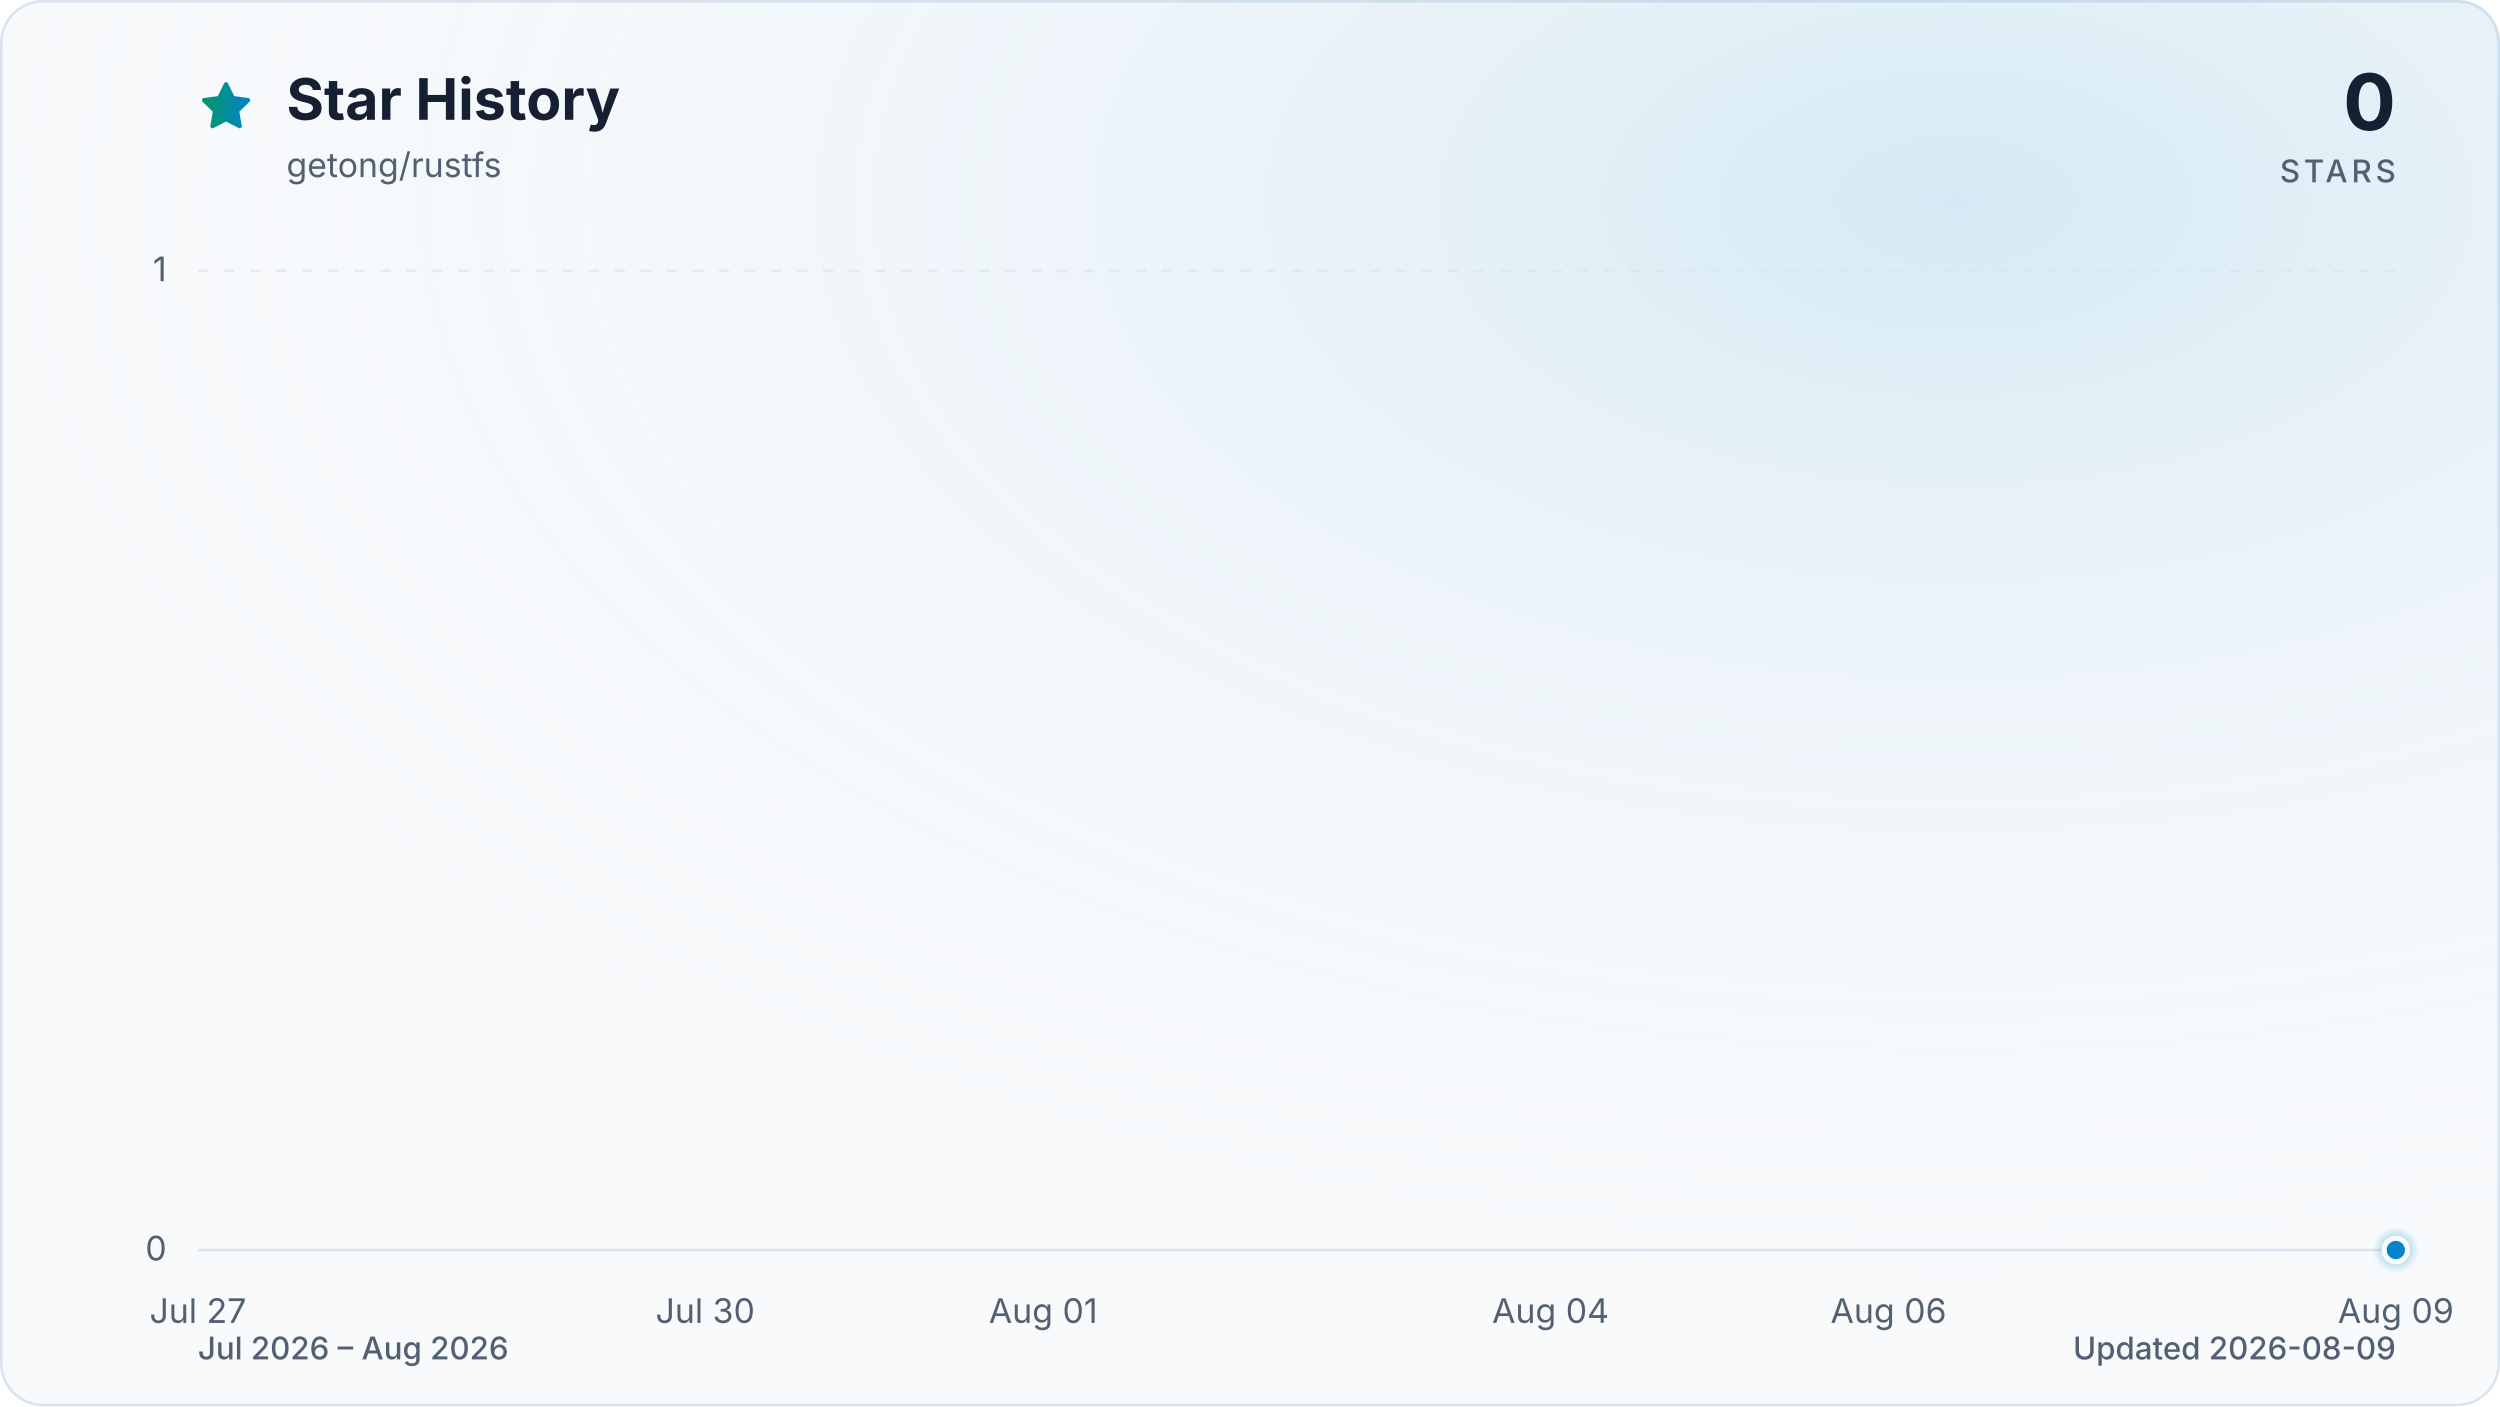
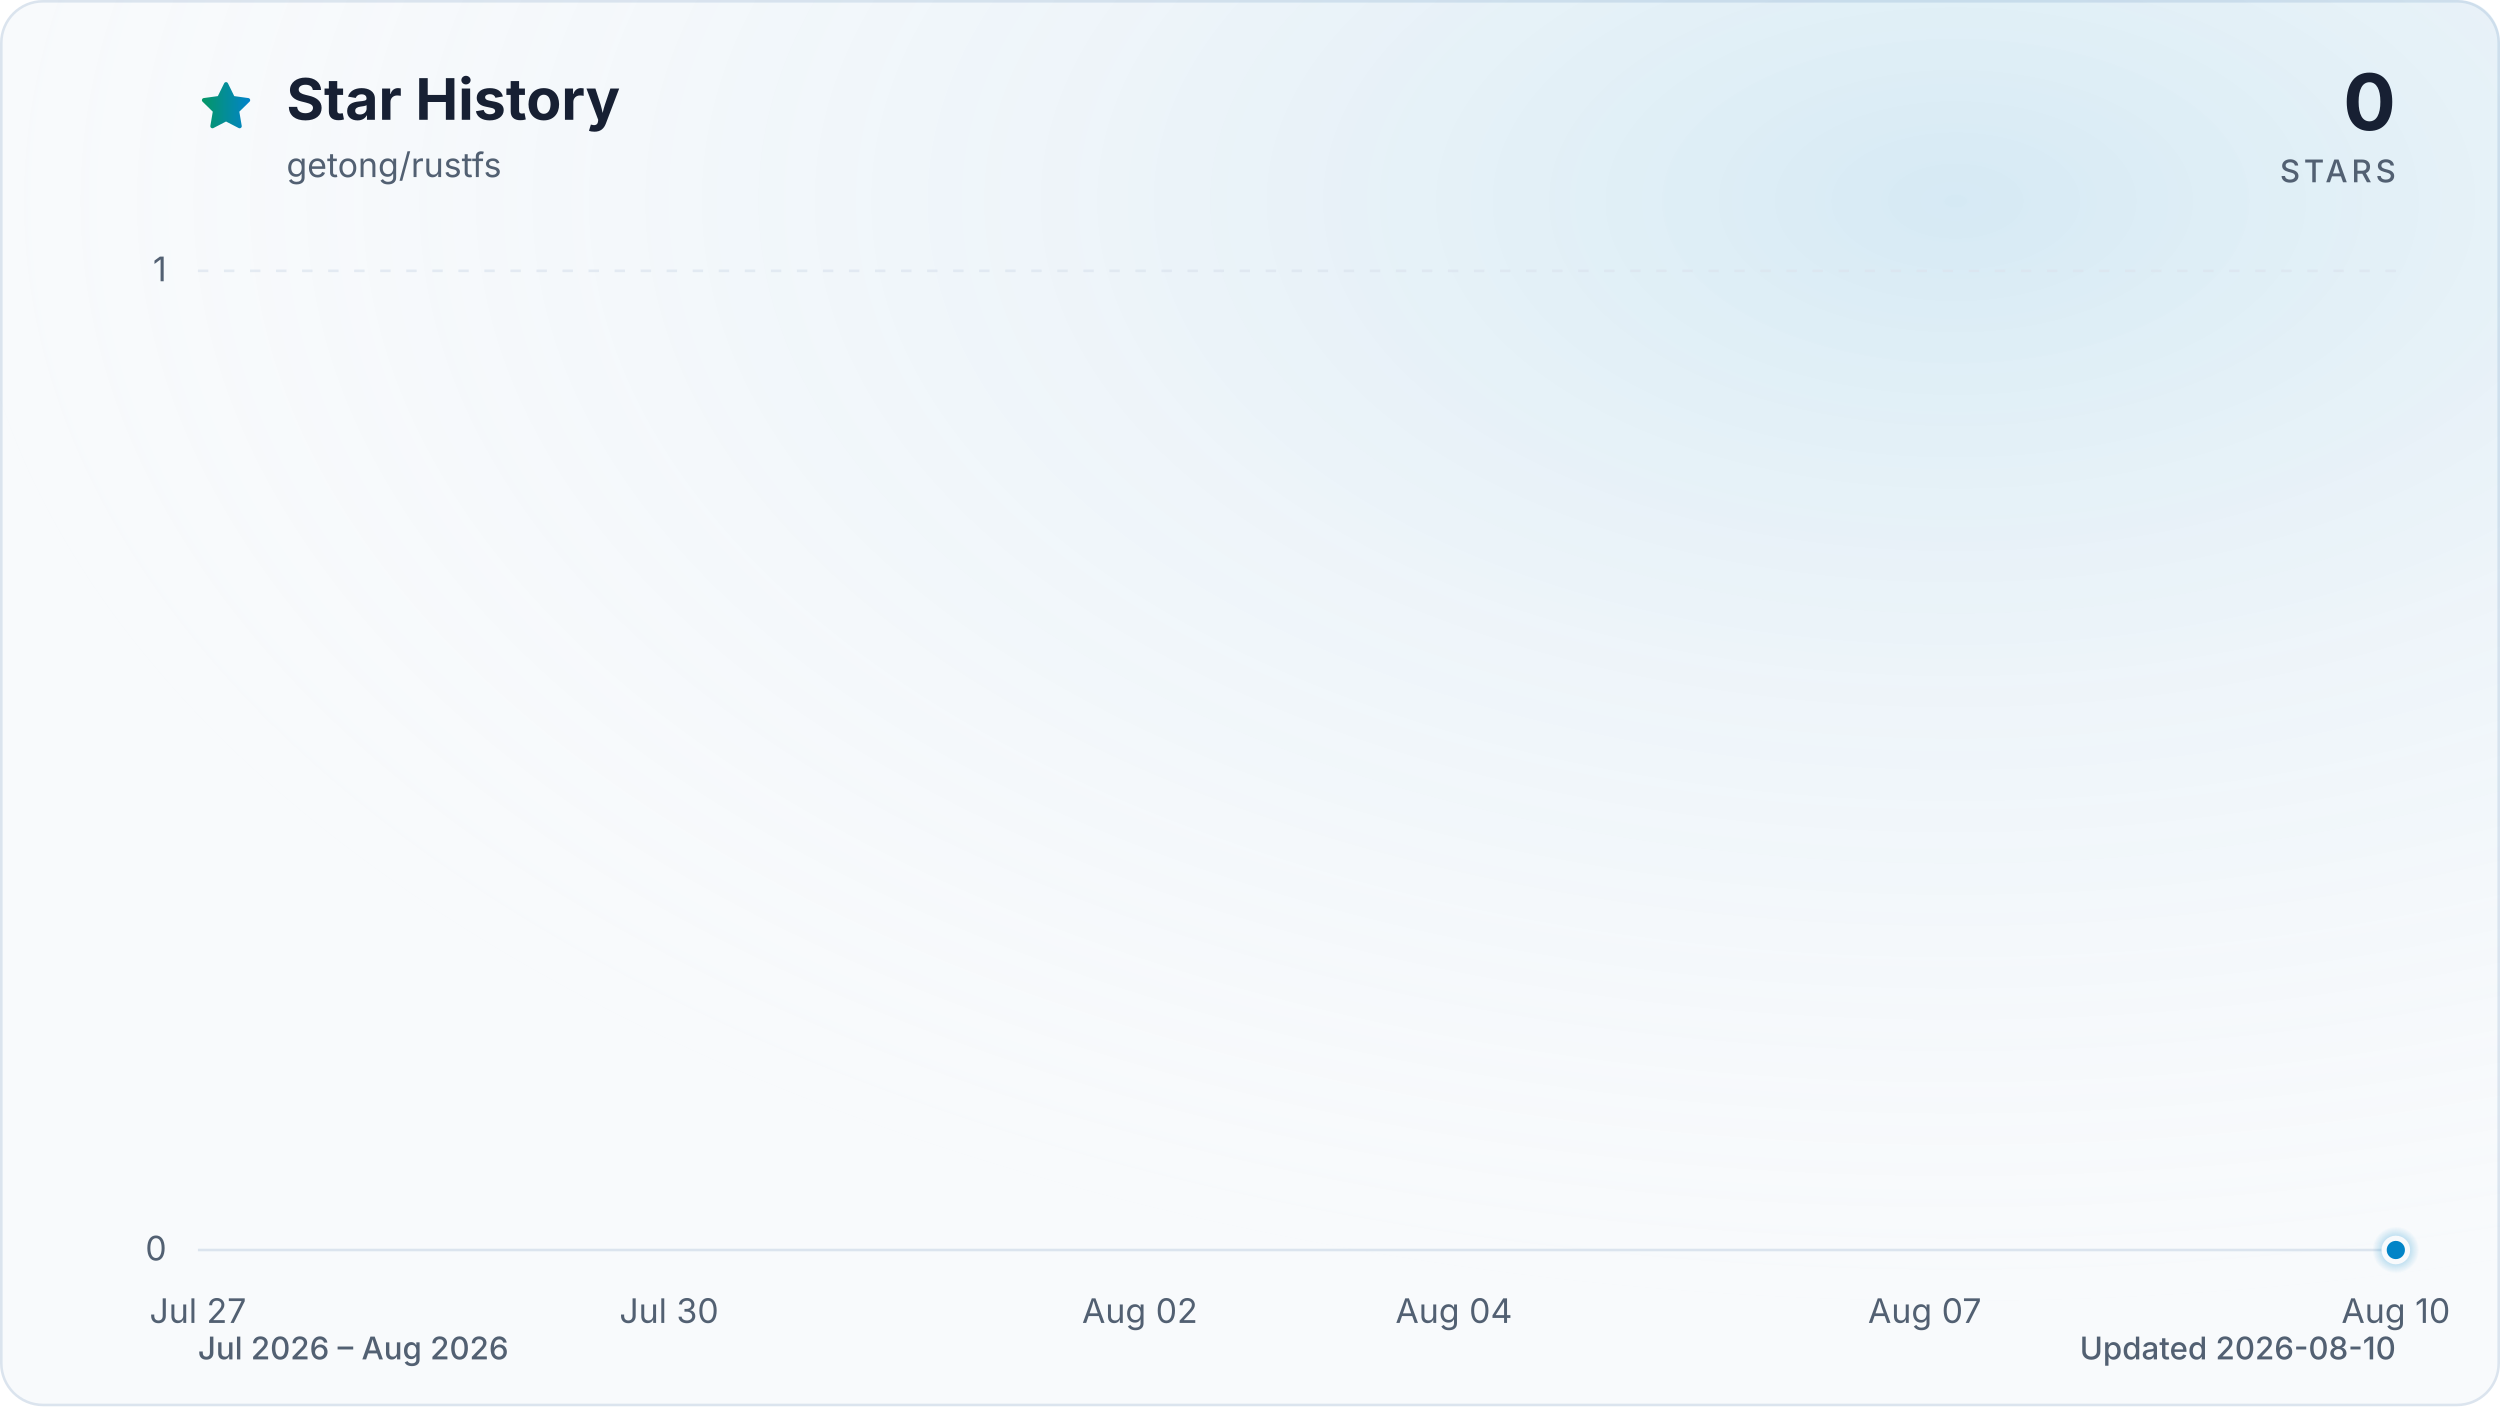
<svg xmlns="http://www.w3.org/2000/svg" viewBox="0 0 960 540" role="img" aria-labelledby="title description" data-style="gradient" data-variant="glow" data-animated="true">
  <defs>
    <linearGradient id="trend" x1="0" y1="0" x2="1" y2="0">
      <stop offset="0%" stop-color="#059669" />
      <stop offset="100%" stop-color="#0284c7" />
    </linearGradient>
    <linearGradient id="area" x1="0" y1="0" x2="0" y2="1">
      <stop offset="0%" stop-color="#059669" stop-opacity="0.30" />
      <stop offset="55%" stop-color="#0284c7" stop-opacity="0.10" />
      <stop offset="100%" stop-color="#0284c7" stop-opacity="0.01" />
    </linearGradient>
    <radialGradient id="marker-halo" cx="50%" cy="50%" r="50%">
      <stop offset="0%" stop-color="#0284c7" stop-opacity="0.55" />
      <stop offset="100%" stop-color="#0284c7" stop-opacity="0" />
    </radialGradient>
    <radialGradient id="surface-glow" cx="78%" cy="14%" r="80%">
      <stop offset="0%" stop-color="#0284c7" stop-opacity="0.14" />
      <stop offset="100%" stop-color="#f8fafc" stop-opacity="0" />
    </radialGradient>
    <filter id="trend-glow" x="-20%" y="-20%" width="140%" height="140%">
      <feGaussianBlur stdDeviation="7" />
    </filter>
  </defs>
  <style>
.trend-enter{transform-box:fill-box;transform-origin:center;animation:trend-enter 520ms cubic-bezier(0.16,1,0.3,1)}
.marker-enter{transform-box:fill-box;transform-origin:center;animation:marker-enter 320ms cubic-bezier(0.16,1,0.3,1) 200ms both}
.marker-pulse{transform-box:fill-box;transform-origin:center;animation:marker-pulse 2.6s ease-out infinite}
@keyframes trend-enter{from{opacity:.35;transform:translateY(10px)}to{opacity:1;transform:translateY(0)}}
@keyframes marker-enter{from{opacity:0;transform:scale(.4)}to{opacity:1;transform:scale(1)}}
@keyframes marker-pulse{0%{opacity:.5;transform:scale(.7)}70%,100%{opacity:0;transform:scale(2.1)}}
@media (prefers-reduced-motion:reduce){.trend-enter,.marker-enter,.marker-pulse{animation:none!important}}
@media (prefers-reduced-motion:reduce){.marker-pulse{opacity:0}}
</style>
  <rect x="0.5" y="0.5" width="959" height="539" fill="#f8fafc" stroke="#dbe4ee" stroke-width="1" rx="16" />
  <rect width="960" height="540" fill="url(#surface-glow)" rx="16" />
  <path d="M12 2.6l2.9 5.9 6.5.9-4.7 4.6 1.1 6.5-5.8-3-5.8 3 1.1-6.5-4.7-4.6 6.5-.9L12 2.6Z" transform="translate(76 30) scale(.9)" fill="url(#trend)" stroke="url(#trend)" stroke-width="1.8" stroke-linejoin="round" aria-hidden="true" />
  <text x="110" y="46" fill="#172033" font-family="ui-sans-serif, system-ui, -apple-system, BlinkMacSystemFont, 'Segoe UI', sans-serif" font-size="22" font-weight="700">Star History</text>
  <text x="110" y="68" fill="#526072" font-family="ui-sans-serif, system-ui, -apple-system, BlinkMacSystemFont, 'Segoe UI', sans-serif" font-size="13">getong/rustfs</text>
  <text x="920" y="50" fill="#172033" font-family="ui-sans-serif, system-ui, -apple-system, BlinkMacSystemFont, 'Segoe UI', sans-serif" font-size="30" font-weight="700" text-anchor="end">0</text>
  <text x="920" y="70" fill="#526072" font-family="ui-sans-serif, system-ui, -apple-system, BlinkMacSystemFont, 'Segoe UI', sans-serif" font-size="12" font-weight="500" letter-spacing="1.5" text-anchor="end">STARS</text>
  <line x1="76" y1="480.0" x2="920" y2="480.0" stroke="#dbe4ee" stroke-width="1" stroke-dasharray="0" opacity="1" />
  <text x="64" y="484.0" fill="#526072" font-family="ui-sans-serif, system-ui, -apple-system, BlinkMacSystemFont, 'Segoe UI', sans-serif" font-size="13" text-anchor="end">0</text>
  <line x1="76" y1="104.0" x2="920" y2="104.0" stroke="#dbe4ee" stroke-width="1" stroke-dasharray="4 6" opacity="0.7" />
  <text x="64" y="108.0" fill="#526072" font-family="ui-sans-serif, system-ui, -apple-system, BlinkMacSystemFont, 'Segoe UI', sans-serif" font-size="13" text-anchor="end">1</text>
  <text x="76.0" y="508" fill="#526072" font-family="ui-sans-serif, system-ui, -apple-system, BlinkMacSystemFont, 'Segoe UI', sans-serif" font-size="13" text-anchor="middle">Jul 27</text>
-   <text x="270.8" y="508" fill="#526072" font-family="ui-sans-serif, system-ui, -apple-system, BlinkMacSystemFont, 'Segoe UI', sans-serif" font-size="13" text-anchor="middle">Jul 30</text>
-   <text x="400.6" y="508" fill="#526072" font-family="ui-sans-serif, system-ui, -apple-system, BlinkMacSystemFont, 'Segoe UI', sans-serif" font-size="13" text-anchor="middle">Aug 01</text>
-   <text x="595.4" y="508" fill="#526072" font-family="ui-sans-serif, system-ui, -apple-system, BlinkMacSystemFont, 'Segoe UI', sans-serif" font-size="13" text-anchor="middle">Aug 04</text>
-   <text x="725.2" y="508" fill="#526072" font-family="ui-sans-serif, system-ui, -apple-system, BlinkMacSystemFont, 'Segoe UI', sans-serif" font-size="13" text-anchor="middle">Aug 06</text>
-   <text x="920.0" y="508" fill="#526072" font-family="ui-sans-serif, system-ui, -apple-system, BlinkMacSystemFont, 'Segoe UI', sans-serif" font-size="13" text-anchor="middle">Aug 09</text>
+   <text x="256.9" y="508" fill="#526072" font-family="ui-sans-serif, system-ui, -apple-system, BlinkMacSystemFont, 'Segoe UI', sans-serif" font-size="13" text-anchor="middle">Jul 30</text>
+   <text x="437.7" y="508" fill="#526072" font-family="ui-sans-serif, system-ui, -apple-system, BlinkMacSystemFont, 'Segoe UI', sans-serif" font-size="13" text-anchor="middle">Aug 02</text>
+   <text x="558.3" y="508" fill="#526072" font-family="ui-sans-serif, system-ui, -apple-system, BlinkMacSystemFont, 'Segoe UI', sans-serif" font-size="13" text-anchor="middle">Aug 04</text>
+   <text x="739.1" y="508" fill="#526072" font-family="ui-sans-serif, system-ui, -apple-system, BlinkMacSystemFont, 'Segoe UI', sans-serif" font-size="13" text-anchor="middle">Aug 07</text>
+   <text x="920.0" y="508" fill="#526072" font-family="ui-sans-serif, system-ui, -apple-system, BlinkMacSystemFont, 'Segoe UI', sans-serif" font-size="13" text-anchor="middle">Aug 10</text>
  <g class="trend-enter">
-     <path d="M 76.0 480.0 C 97.6 480.0, 119.3 480.0, 140.9 480.0 C 162.6 480.0, 184.2 480.0, 205.8 480.0 C 227.5 480.0, 249.1 480.0, 270.8 480.0 C 292.4 480.0, 314.1 480.0, 335.7 480.0 C 357.3 480.0, 379.0 480.0, 400.6 480.0 C 422.3 480.0, 443.9 480.0, 465.5 480.0 C 487.2 480.0, 508.8 480.0, 530.5 480.0 C 552.1 480.0, 573.7 480.0, 595.4 480.0 C 617.0 480.0, 638.7 480.0, 660.3 480.0 C 681.9 480.0, 703.6 480.0, 725.2 480.0 C 746.9 480.0, 768.5 480.0, 790.2 480.0 C 811.8 480.0, 833.4 480.0, 855.1 480.0 C 876.7 480.0, 898.4 480.0, 920.0 480.0 L 920.0 480.0 L 76.0 480.0 Z" fill="url(#area)" />
-     <path d="M 76.0 480.0 C 97.6 480.0, 119.3 480.0, 140.9 480.0 C 162.6 480.0, 184.2 480.0, 205.8 480.0 C 227.5 480.0, 249.1 480.0, 270.8 480.0 C 292.4 480.0, 314.1 480.0, 335.7 480.0 C 357.3 480.0, 379.0 480.0, 400.6 480.0 C 422.3 480.0, 443.9 480.0, 465.5 480.0 C 487.2 480.0, 508.8 480.0, 530.5 480.0 C 552.1 480.0, 573.7 480.0, 595.4 480.0 C 617.0 480.0, 638.7 480.0, 660.3 480.0 C 681.9 480.0, 703.6 480.0, 725.2 480.0 C 746.9 480.0, 768.5 480.0, 790.2 480.0 C 811.8 480.0, 833.4 480.0, 855.1 480.0 C 876.7 480.0, 898.4 480.0, 920.0 480.0" fill="none" stroke="url(#trend)" stroke-width="12" stroke-linecap="round" stroke-linejoin="round" opacity="0.16" filter="url(#trend-glow)" />
-     <path d="M 76.0 480.0 C 97.6 480.0, 119.3 480.0, 140.9 480.0 C 162.6 480.0, 184.2 480.0, 205.8 480.0 C 227.5 480.0, 249.1 480.0, 270.8 480.0 C 292.4 480.0, 314.1 480.0, 335.7 480.0 C 357.3 480.0, 379.0 480.0, 400.6 480.0 C 422.3 480.0, 443.9 480.0, 465.5 480.0 C 487.2 480.0, 508.8 480.0, 530.5 480.0 C 552.1 480.0, 573.7 480.0, 595.4 480.0 C 617.0 480.0, 638.7 480.0, 660.3 480.0 C 681.9 480.0, 703.6 480.0, 725.2 480.0 C 746.9 480.0, 768.5 480.0, 790.2 480.0 C 811.8 480.0, 833.4 480.0, 855.1 480.0 C 876.7 480.0, 898.4 480.0, 920.0 480.0" fill="none" stroke="url(#trend)" stroke-width="3" stroke-linecap="round" stroke-linejoin="round" />
+     <path d="M 76.0 480.0 C 96.1 480.0, 116.2 480.0, 136.3 480.0 C 156.4 480.0, 176.5 480.0, 196.6 480.0 C 216.7 480.0, 236.8 480.0, 256.9 480.0 C 277.0 480.0, 297.0 480.0, 317.1 480.0 C 337.2 480.0, 357.3 480.0, 377.4 480.0 C 397.5 480.0, 417.6 480.0, 437.7 480.0 C 457.8 480.0, 477.9 480.0, 498.0 480.0 C 518.1 480.0, 538.2 480.0, 558.3 480.0 C 578.4 480.0, 598.5 480.0, 618.6 480.0 C 638.7 480.0, 658.8 480.0, 678.9 480.0 C 699.0 480.0, 719.0 480.0, 739.1 480.0 C 759.2 480.0, 779.3 480.0, 799.4 480.0 C 819.5 480.0, 839.6 480.0, 859.7 480.0 C 879.8 480.0, 899.9 480.0, 920.0 480.0 L 920.0 480.0 L 76.0 480.0 Z" fill="url(#area)" />
+     <path d="M 76.0 480.0 C 96.1 480.0, 116.2 480.0, 136.3 480.0 C 156.4 480.0, 176.5 480.0, 196.6 480.0 C 216.7 480.0, 236.8 480.0, 256.9 480.0 C 277.0 480.0, 297.0 480.0, 317.1 480.0 C 337.2 480.0, 357.3 480.0, 377.4 480.0 C 397.5 480.0, 417.6 480.0, 437.7 480.0 C 457.8 480.0, 477.9 480.0, 498.0 480.0 C 518.1 480.0, 538.2 480.0, 558.3 480.0 C 578.4 480.0, 598.5 480.0, 618.6 480.0 C 638.7 480.0, 658.8 480.0, 678.9 480.0 C 699.0 480.0, 719.0 480.0, 739.1 480.0 C 759.2 480.0, 779.3 480.0, 799.4 480.0 C 819.5 480.0, 839.6 480.0, 859.7 480.0 C 879.8 480.0, 899.9 480.0, 920.0 480.0" fill="none" stroke="url(#trend)" stroke-width="12" stroke-linecap="round" stroke-linejoin="round" opacity="0.16" filter="url(#trend-glow)" />
+     <path d="M 76.0 480.0 C 96.1 480.0, 116.2 480.0, 136.3 480.0 C 156.4 480.0, 176.5 480.0, 196.6 480.0 C 216.7 480.0, 236.8 480.0, 256.9 480.0 C 277.0 480.0, 297.0 480.0, 317.1 480.0 C 337.2 480.0, 357.3 480.0, 377.4 480.0 C 397.5 480.0, 417.6 480.0, 437.7 480.0 C 457.8 480.0, 477.9 480.0, 498.0 480.0 C 518.1 480.0, 538.2 480.0, 558.3 480.0 C 578.4 480.0, 598.5 480.0, 618.6 480.0 C 638.7 480.0, 658.8 480.0, 678.9 480.0 C 699.0 480.0, 719.0 480.0, 739.1 480.0 C 759.2 480.0, 779.3 480.0, 799.4 480.0 C 819.5 480.0, 839.6 480.0, 859.7 480.0 C 879.8 480.0, 899.9 480.0, 920.0 480.0" fill="none" stroke="url(#trend)" stroke-width="3" stroke-linecap="round" stroke-linejoin="round" />
  </g>
  <g class="marker-enter">
    <circle class="marker-pulse" cx="920.0" cy="480.0" r="9" fill="url(#marker-halo)" />
    <circle cx="920.0" cy="480.0" r="4.5" fill="#0284c7" stroke="#f8fafc" stroke-width="2" />
  </g>
  <text x="76" y="522" fill="#526072" font-family="ui-sans-serif, system-ui, -apple-system, BlinkMacSystemFont, 'Segoe UI', sans-serif" font-size="12" font-weight="500">Jul 2026 – Aug 2026</text>
-   <text x="920" y="522" fill="#526072" font-family="ui-sans-serif, system-ui, -apple-system, BlinkMacSystemFont, 'Segoe UI', sans-serif" font-size="12" font-weight="500" text-anchor="end">Updated 2026-08-09</text>
+   <text x="920" y="522" fill="#526072" font-family="ui-sans-serif, system-ui, -apple-system, BlinkMacSystemFont, 'Segoe UI', sans-serif" font-size="12" font-weight="500" text-anchor="end">Updated 2026-08-10</text>
</svg>
